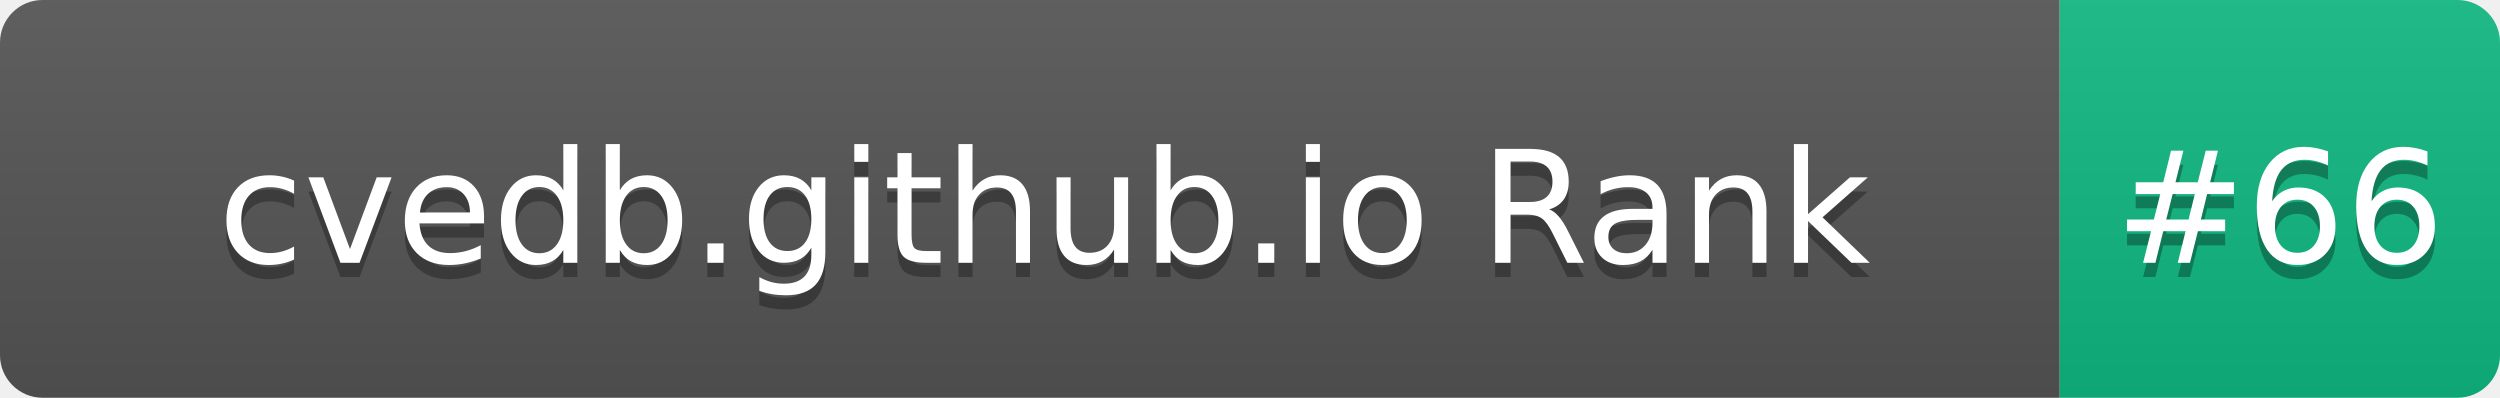
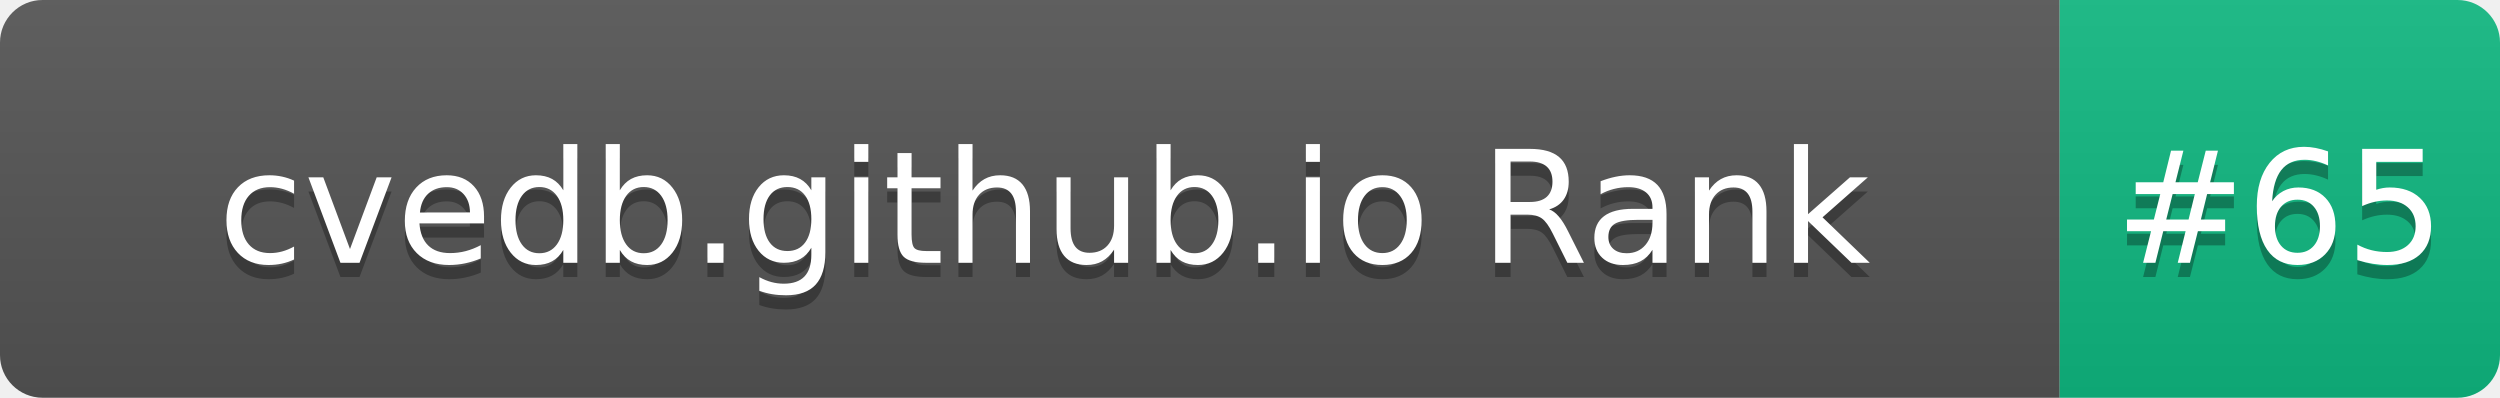
- <svg xmlns="http://www.w3.org/2000/svg" width="176" height="28" role="img" aria-label="cvedb.github.io Rank: #66">
+ <svg xmlns="http://www.w3.org/2000/svg" width="176" height="28" role="img" aria-label="cvedb.github.io Rank: #65">
  <linearGradient id="s" x2="0" y2="100%">
    <stop offset="0" stop-color="#bbb" stop-opacity=".1" />
    <stop offset="1" stop-opacity=".1" />
  </linearGradient>
  <clipPath id="r">
    <rect width="176" height="28" rx="3" fill="#fff" />
  </clipPath>
  <g clip-path="url(#r)">
    <rect width="145" height="28" fill="#555" />
    <rect x="145" width="31" height="28" fill="#10B981" />
    <rect width="176" height="28" fill="url(#s)" />
  </g>
  <g fill="#fff" text-anchor="middle" font-family="Verdana,Geneva,DejaVu Sans,sans-serif" text-rendering="geometricPrecision" font-size="110">
    <text aria-hidden="true" x="735" y="195" fill="#010101" fill-opacity=".3" transform="scale(.1)" textLength="1350">cvedb.github.io Rank</text>
    <text x="735" y="185" transform="scale(.1)" fill="#fff" textLength="1350">cvedb.github.io Rank</text>
-     <text aria-hidden="true" x="1605" y="195" fill="#010101" fill-opacity=".3" transform="scale(.1)" textLength="210">#66</text>
-     <text x="1605" y="185" transform="scale(.1)" fill="#fff" textLength="210">#66</text>
+     <text aria-hidden="true" x="1605" y="195" fill="#010101" fill-opacity=".3" transform="scale(.1)" textLength="210">#65</text>
+     <text x="1605" y="185" transform="scale(.1)" fill="#fff" textLength="210">#65</text>
  </g>
</svg>
